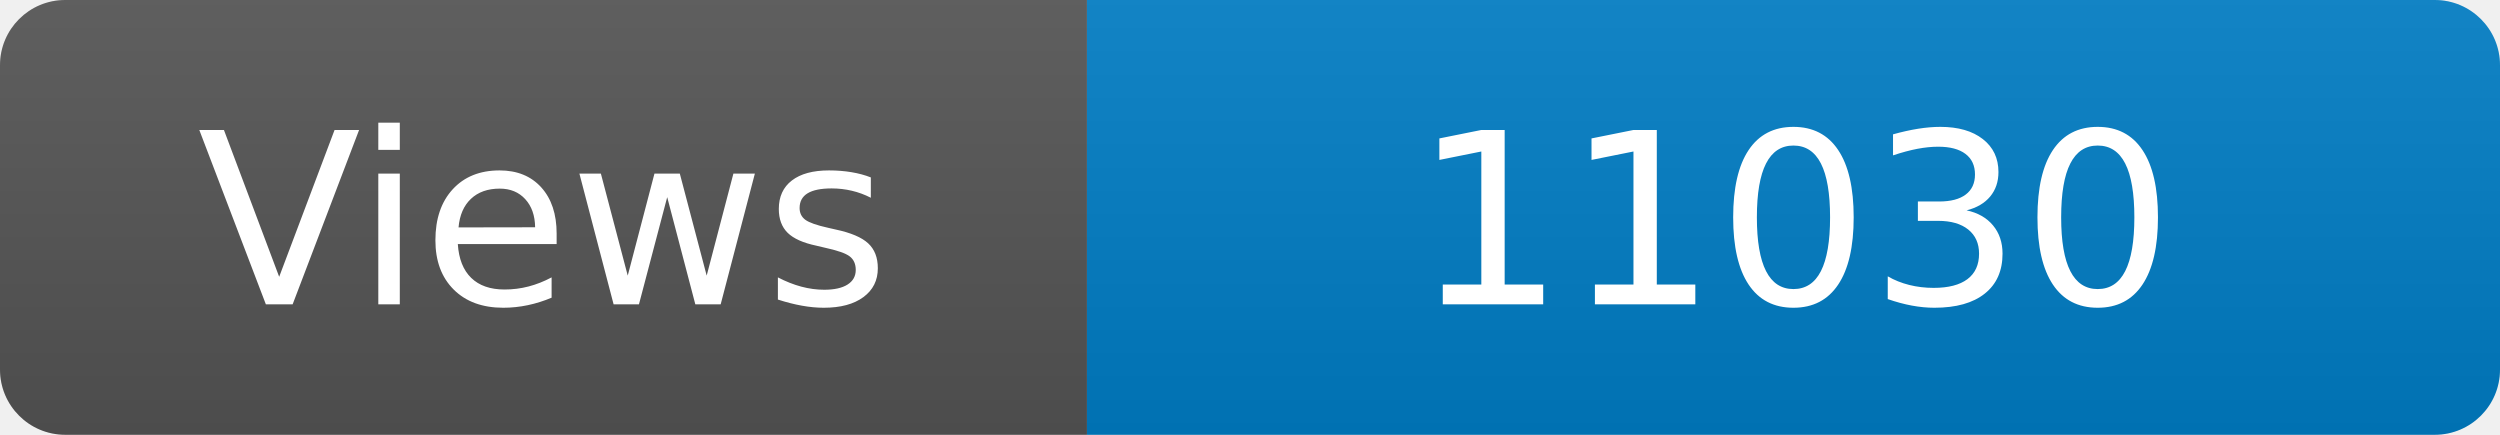
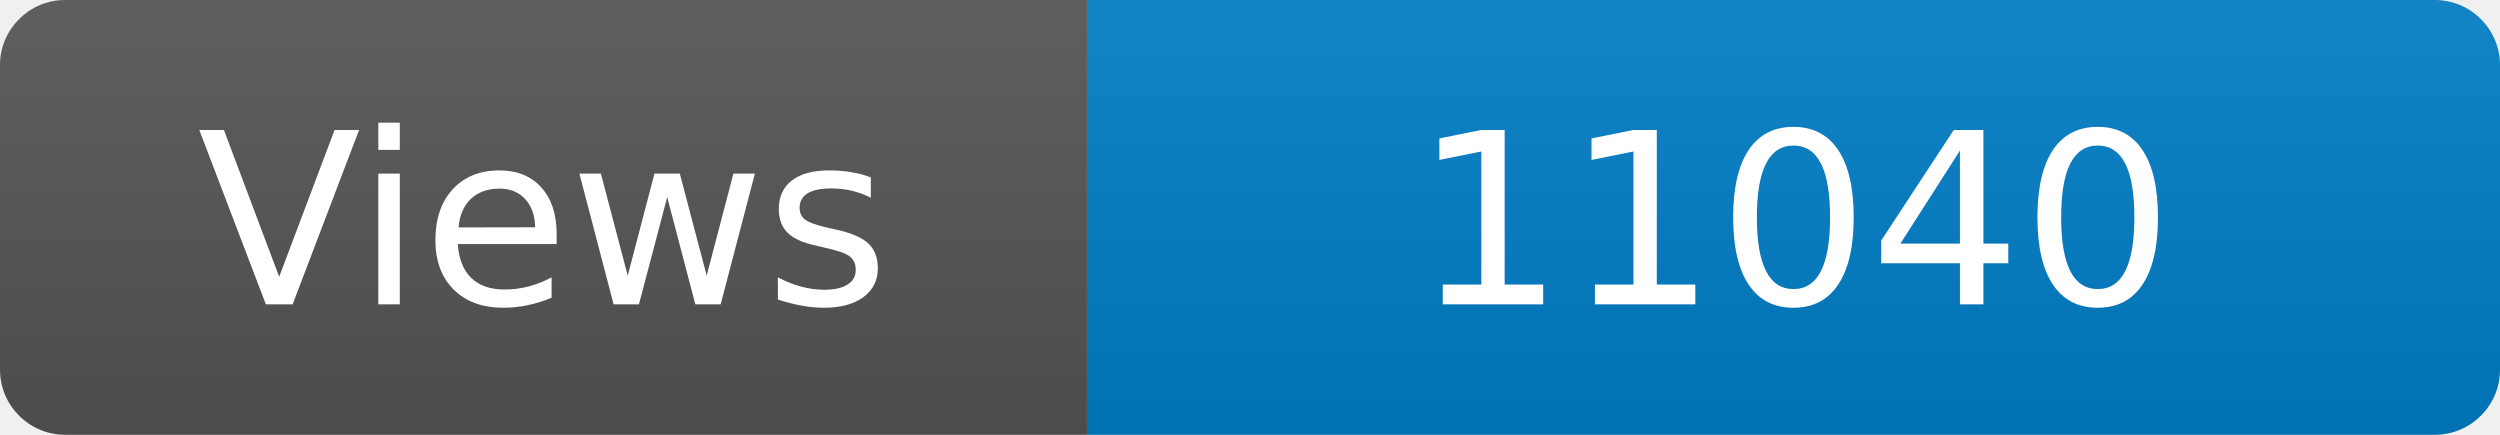
<svg xmlns="http://www.w3.org/2000/svg" width="115" height="20" role="img" aria-label="Maintained?: yes">
  <linearGradient id="s" x2="0" y2="100%">
    <stop offset="0" stop-color="#bbb" stop-opacity=".1" />
    <stop offset="1" stop-opacity=".1" />
  </linearGradient>
  <clipPath id="r">
    <rect width="115" height="20" rx="3" fill="#fff" />
  </clipPath>
  <g clip-path="url(#r)">
    <rect width="50" height="20" fill="#555" />
    <rect x="50" width="160" height="20" fill="#007ec6" />
    <rect width="115" height="20" fill="url(#s)" />
  </g>
  <g fill="#fff" text-anchor="middle" font-family="Verdana,Geneva,DejaVu Sans,sans-serif" font-size="110">
    <text x="250" y="140" transform="scale(.1)" fill="#fff">Views</text>
-     <text x="825" y="140" transform="scale(.1)" fill="#fff">11030</text>
+     <text x="825" y="140" transform="scale(.1)" fill="#fff">11040</text>
  </g>
</svg>
